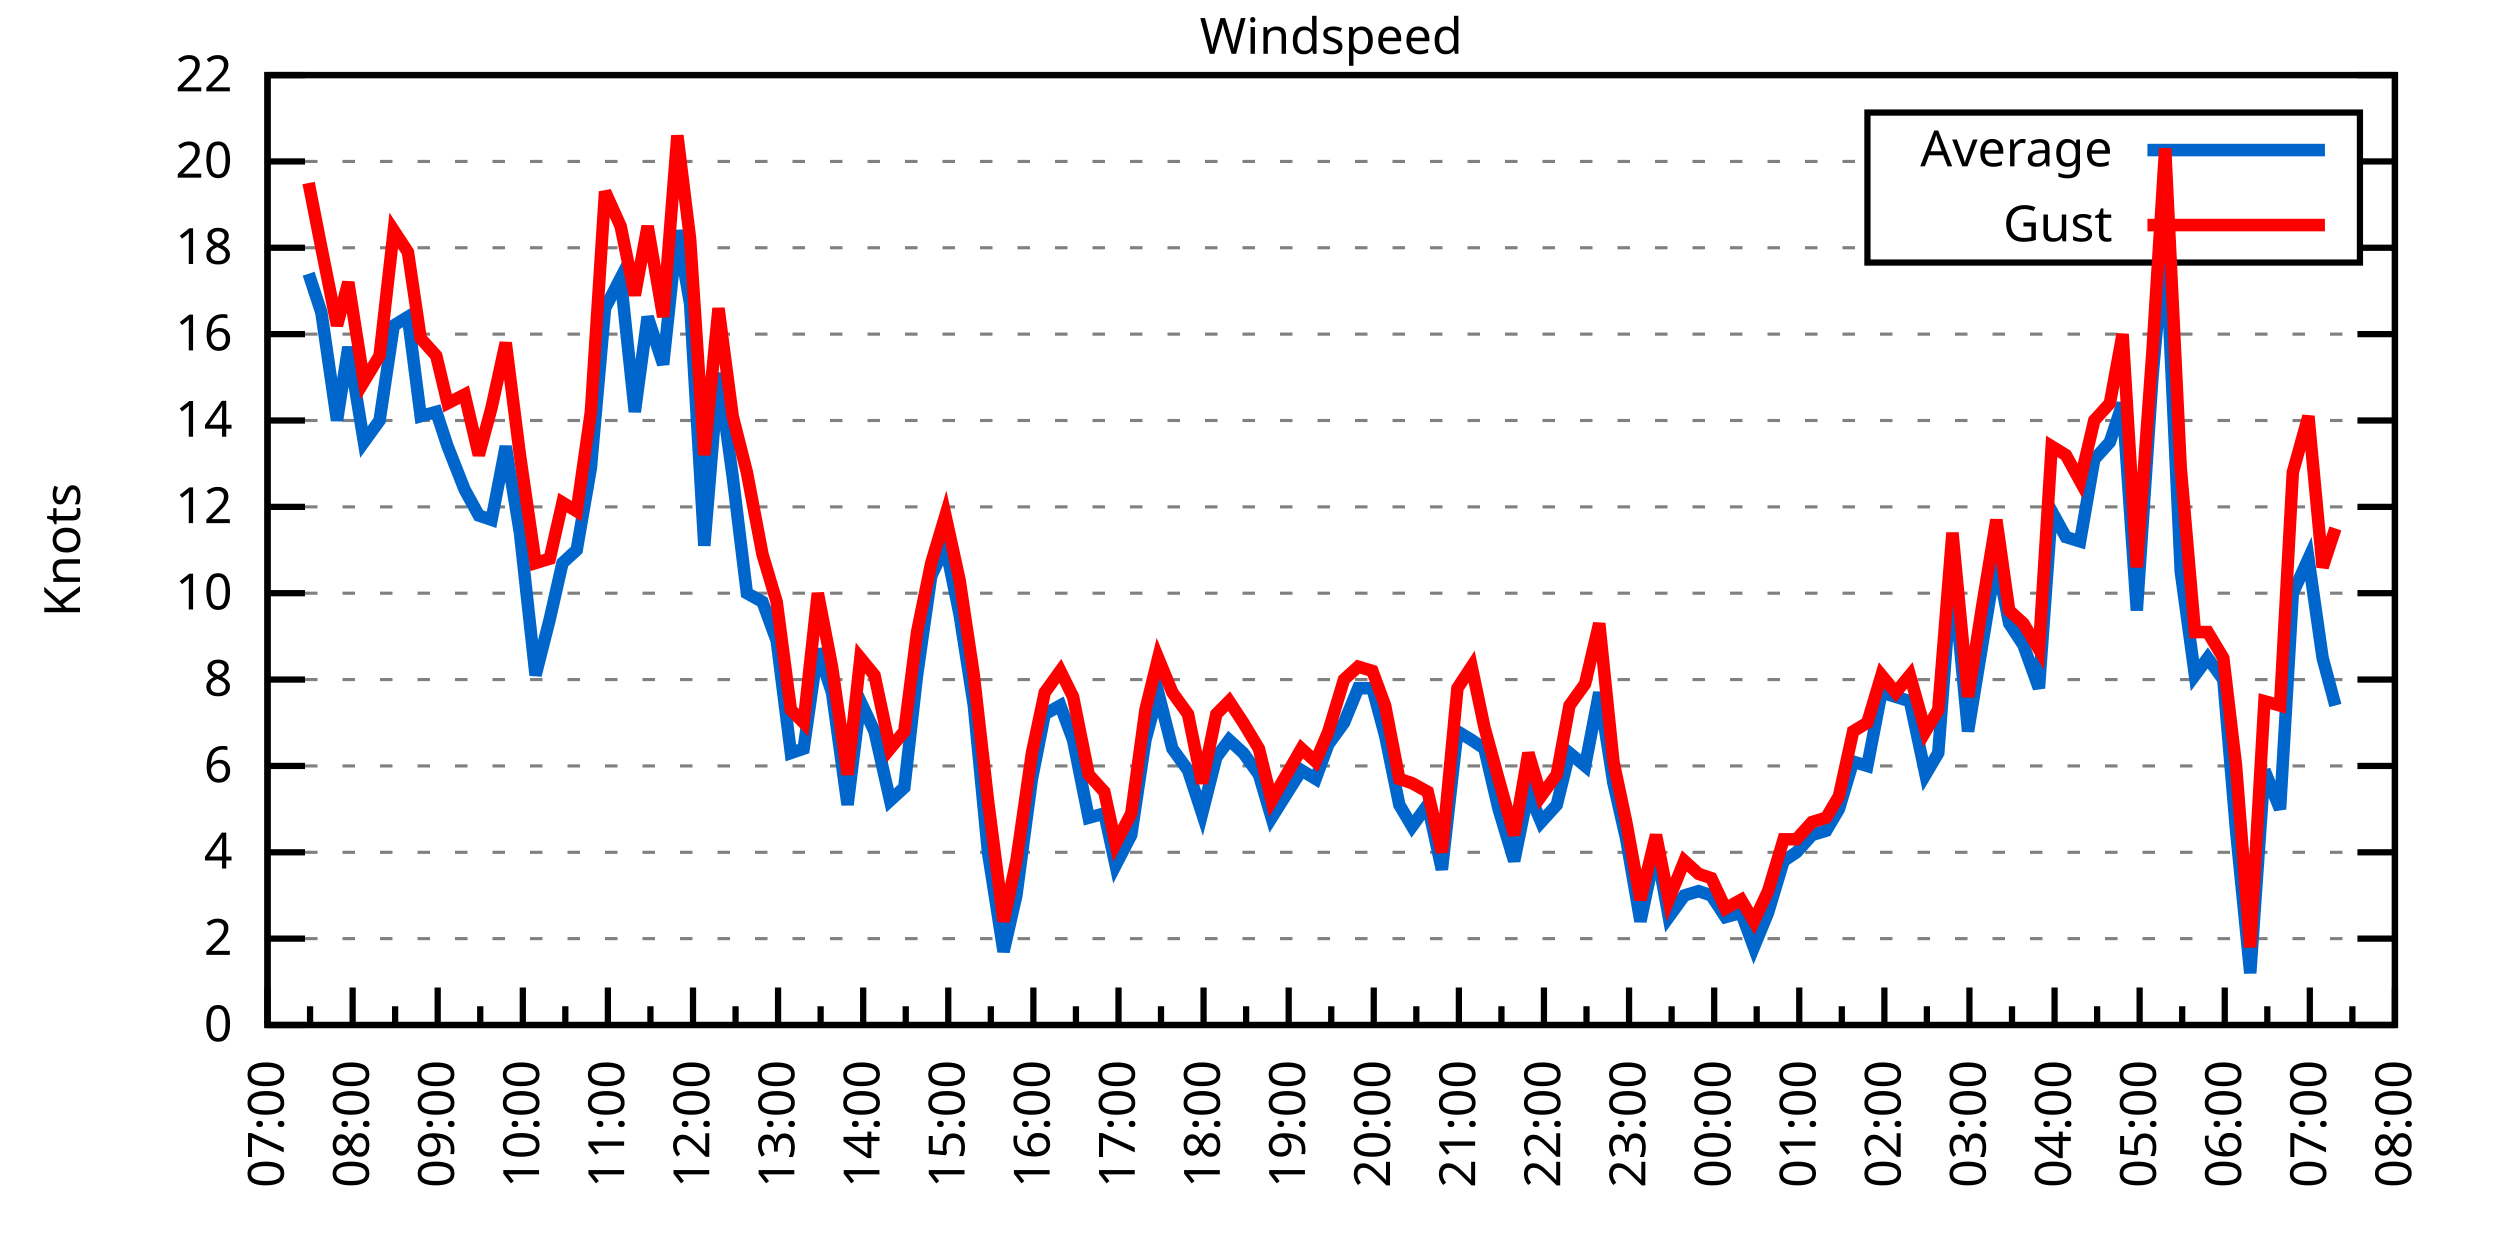
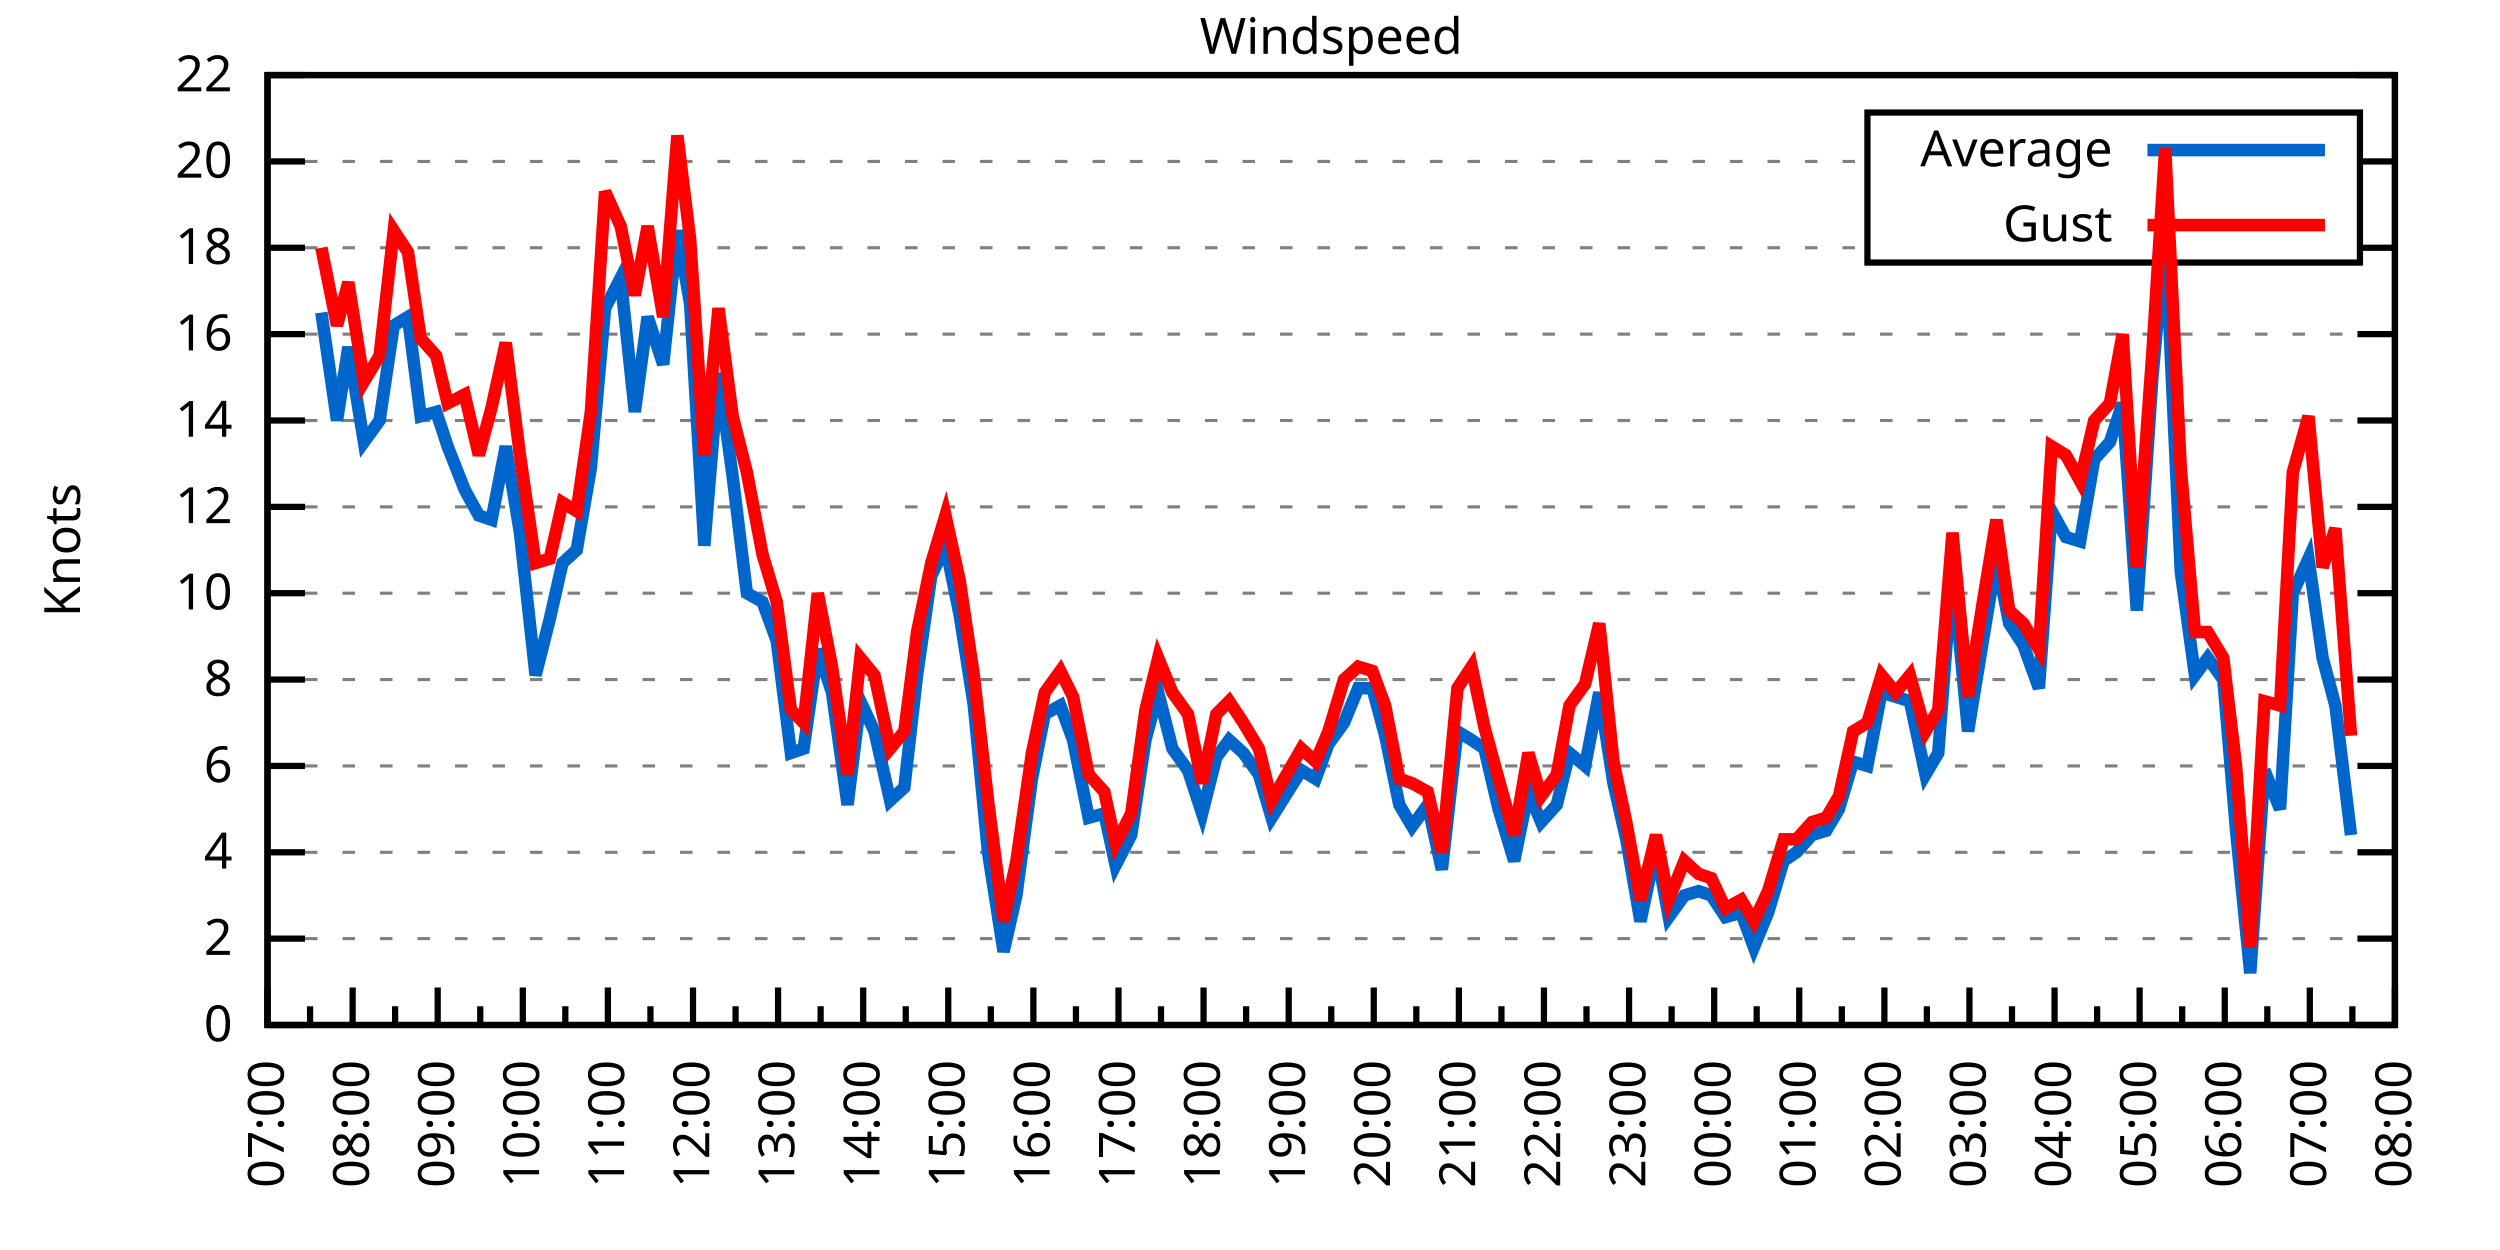
<svg xmlns="http://www.w3.org/2000/svg" xmlns:xlink="http://www.w3.org/1999/xlink" width="400" height="200" viewBox="0 0 400 200">
  <g id="gnuplot_canvas">
    <rect x="0" y="0" width="400" height="200" fill="none" />
    <defs>
      <circle id="gpDot" r="0.5" stroke-width="0.5" stroke="currentColor" />
      <path id="gpPt0" stroke-width="0.333" stroke="currentColor" d="M-1,0 h2 M0,-1 v2" />
      <path id="gpPt1" stroke-width="0.333" stroke="currentColor" d="M-1,-1 L1,1 M1,-1 L-1,1" />
      <path id="gpPt2" stroke-width="0.333" stroke="currentColor" d="M-1,0 L1,0 M0,-1 L0,1 M-1,-1 L1,1 M-1,1 L1,-1" />
      <rect id="gpPt3" stroke-width="0.333" stroke="currentColor" x="-1" y="-1" width="2" height="2" />
      <rect id="gpPt4" stroke-width="0.333" stroke="currentColor" fill="currentColor" x="-1" y="-1" width="2" height="2" />
      <circle id="gpPt5" stroke-width="0.333" stroke="currentColor" cx="0" cy="0" r="1" />
      <use xlink:href="#gpPt5" id="gpPt6" fill="currentColor" stroke="none" />
      <path id="gpPt7" stroke-width="0.333" stroke="currentColor" d="M0,-1.33 L-1.33,0.67 L1.33,0.67 z" />
      <use xlink:href="#gpPt7" id="gpPt8" fill="currentColor" stroke="none" />
      <use xlink:href="#gpPt7" id="gpPt9" stroke="currentColor" transform="rotate(180)" />
      <use xlink:href="#gpPt9" id="gpPt10" fill="currentColor" stroke="none" />
      <use xlink:href="#gpPt3" id="gpPt11" stroke="currentColor" transform="rotate(45)" />
      <use xlink:href="#gpPt11" id="gpPt12" fill="currentColor" stroke="none" />
      <path id="gpPt13" stroke-width="0.333" stroke="currentColor" d="M0,1.330 L1.265,0.411 L0.782,-1.067 L-0.782,-1.076 L-1.265,0.411 z" />
      <use xlink:href="#gpPt13" id="gpPt14" fill="currentColor" stroke="none" />
      <filter id="textbox" filterUnits="objectBoundingBox" x="0" y="0" height="1" width="1">
        <feFlood flood-color="white" flood-opacity="1" result="bgnd" />
        <feComposite in="SourceGraphic" in2="bgnd" operator="atop" />
      </filter>
      <filter id="greybox" filterUnits="objectBoundingBox" x="0" y="0" height="1" width="1">
        <feFlood flood-color="lightgrey" flood-opacity="1" result="grey" />
        <feComposite in="SourceGraphic" in2="grey" operator="atop" />
      </filter>
    </defs>
    <g fill="none" color="white" stroke="currentColor" stroke-width="1.00" stroke-linecap="butt" stroke-linejoin="miter">
</g>
    <g fill="none" color="black" stroke="currentColor" stroke-width="1.00" stroke-linecap="butt" stroke-linejoin="miter">
      <g stroke="none" shape-rendering="crispEdges">
        <polygon fill="rgb(255, 255, 255)" points="42.80,164.00 383.18,164.00 383.18,12.02 42.80,12.02 " />
      </g>
    </g>
    <g fill="none" color="black" stroke="currentColor" stroke-width="1.00" stroke-linecap="butt" stroke-linejoin="miter">
</g>
    <g fill="none" color="black" stroke="black" stroke-width="0.50" stroke-linecap="butt" stroke-linejoin="miter">
</g>
    <g fill="none" color="gray" stroke="currentColor" stroke-width="0.50" stroke-linecap="butt" stroke-linejoin="miter">
      <path stroke="gray" stroke-dasharray="2,4" class="gridline" d="M42.80,164.00 L383.19,164.00  " />
    </g>
    <g fill="none" color="gray" stroke="gray" stroke-width="1.00" stroke-linecap="butt" stroke-linejoin="miter">
</g>
    <g fill="none" color="black" stroke="currentColor" stroke-width="1.00" stroke-linecap="butt" stroke-linejoin="miter">
      <path stroke="black" d="M42.80,164.00 L48.80,164.00 M383.19,164.00 L377.19,164.00  " />
      <g transform="translate(37.20,166.60)" stroke="none" fill="black" font-family="Sans" font-size="8.00" text-anchor="end">
        <text>
          <tspan font-family="Sans"> 0</tspan>
        </text>
      </g>
    </g>
    <g fill="none" color="black" stroke="currentColor" stroke-width="1.00" stroke-linecap="butt" stroke-linejoin="miter">
</g>
    <g fill="none" color="black" stroke="black" stroke-width="0.50" stroke-linecap="butt" stroke-linejoin="miter">
</g>
    <g fill="none" color="gray" stroke="currentColor" stroke-width="0.50" stroke-linecap="butt" stroke-linejoin="miter">
      <path stroke="gray" stroke-dasharray="2,4" class="gridline" d="M42.80,150.18 L383.19,150.18  " />
    </g>
    <g fill="none" color="gray" stroke="gray" stroke-width="1.00" stroke-linecap="butt" stroke-linejoin="miter">
</g>
    <g fill="none" color="black" stroke="currentColor" stroke-width="1.00" stroke-linecap="butt" stroke-linejoin="miter">
      <path stroke="black" d="M42.80,150.18 L48.80,150.18 M383.19,150.18 L377.19,150.18  " />
      <g transform="translate(37.20,152.78)" stroke="none" fill="black" font-family="Sans" font-size="8.00" text-anchor="end">
        <text>
          <tspan font-family="Sans"> 2</tspan>
        </text>
      </g>
    </g>
    <g fill="none" color="black" stroke="currentColor" stroke-width="1.00" stroke-linecap="butt" stroke-linejoin="miter">
</g>
    <g fill="none" color="black" stroke="black" stroke-width="0.50" stroke-linecap="butt" stroke-linejoin="miter">
</g>
    <g fill="none" color="gray" stroke="currentColor" stroke-width="0.50" stroke-linecap="butt" stroke-linejoin="miter">
      <path stroke="gray" stroke-dasharray="2,4" class="gridline" d="M42.80,136.37 L383.19,136.37  " />
    </g>
    <g fill="none" color="gray" stroke="gray" stroke-width="1.00" stroke-linecap="butt" stroke-linejoin="miter">
</g>
    <g fill="none" color="black" stroke="currentColor" stroke-width="1.00" stroke-linecap="butt" stroke-linejoin="miter">
      <path stroke="black" d="M42.80,136.37 L48.80,136.37 M383.19,136.37 L377.19,136.37  " />
      <g transform="translate(37.20,138.97)" stroke="none" fill="black" font-family="Sans" font-size="8.00" text-anchor="end">
        <text>
          <tspan font-family="Sans"> 4</tspan>
        </text>
      </g>
    </g>
    <g fill="none" color="black" stroke="currentColor" stroke-width="1.00" stroke-linecap="butt" stroke-linejoin="miter">
</g>
    <g fill="none" color="black" stroke="black" stroke-width="0.50" stroke-linecap="butt" stroke-linejoin="miter">
</g>
    <g fill="none" color="gray" stroke="currentColor" stroke-width="0.50" stroke-linecap="butt" stroke-linejoin="miter">
      <path stroke="gray" stroke-dasharray="2,4" class="gridline" d="M42.80,122.55 L383.19,122.55  " />
    </g>
    <g fill="none" color="gray" stroke="gray" stroke-width="1.00" stroke-linecap="butt" stroke-linejoin="miter">
</g>
    <g fill="none" color="black" stroke="currentColor" stroke-width="1.00" stroke-linecap="butt" stroke-linejoin="miter">
      <path stroke="black" d="M42.80,122.55 L48.80,122.55 M383.19,122.55 L377.19,122.55  " />
      <g transform="translate(37.20,125.15)" stroke="none" fill="black" font-family="Sans" font-size="8.00" text-anchor="end">
        <text>
          <tspan font-family="Sans"> 6</tspan>
        </text>
      </g>
    </g>
    <g fill="none" color="black" stroke="currentColor" stroke-width="1.00" stroke-linecap="butt" stroke-linejoin="miter">
</g>
    <g fill="none" color="black" stroke="black" stroke-width="0.50" stroke-linecap="butt" stroke-linejoin="miter">
</g>
    <g fill="none" color="gray" stroke="currentColor" stroke-width="0.50" stroke-linecap="butt" stroke-linejoin="miter">
      <path stroke="gray" stroke-dasharray="2,4" class="gridline" d="M42.80,108.73 L383.19,108.73  " />
    </g>
    <g fill="none" color="gray" stroke="gray" stroke-width="1.00" stroke-linecap="butt" stroke-linejoin="miter">
</g>
    <g fill="none" color="black" stroke="currentColor" stroke-width="1.00" stroke-linecap="butt" stroke-linejoin="miter">
      <path stroke="black" d="M42.80,108.73 L48.80,108.73 M383.19,108.73 L377.19,108.73  " />
      <g transform="translate(37.20,111.33)" stroke="none" fill="black" font-family="Sans" font-size="8.00" text-anchor="end">
        <text>
          <tspan font-family="Sans"> 8</tspan>
        </text>
      </g>
    </g>
    <g fill="none" color="black" stroke="currentColor" stroke-width="1.00" stroke-linecap="butt" stroke-linejoin="miter">
</g>
    <g fill="none" color="black" stroke="black" stroke-width="0.50" stroke-linecap="butt" stroke-linejoin="miter">
</g>
    <g fill="none" color="gray" stroke="currentColor" stroke-width="0.50" stroke-linecap="butt" stroke-linejoin="miter">
      <path stroke="gray" stroke-dasharray="2,4" class="gridline" d="M42.80,94.91 L383.19,94.91  " />
    </g>
    <g fill="none" color="gray" stroke="gray" stroke-width="1.00" stroke-linecap="butt" stroke-linejoin="miter">
</g>
    <g fill="none" color="black" stroke="currentColor" stroke-width="1.00" stroke-linecap="butt" stroke-linejoin="miter">
      <path stroke="black" d="M42.80,94.91 L48.80,94.91 M383.19,94.91 L377.19,94.91  " />
      <g transform="translate(37.20,97.51)" stroke="none" fill="black" font-family="Sans" font-size="8.00" text-anchor="end">
        <text>
          <tspan font-family="Sans"> 10</tspan>
        </text>
      </g>
    </g>
    <g fill="none" color="black" stroke="currentColor" stroke-width="1.00" stroke-linecap="butt" stroke-linejoin="miter">
</g>
    <g fill="none" color="black" stroke="black" stroke-width="0.50" stroke-linecap="butt" stroke-linejoin="miter">
</g>
    <g fill="none" color="gray" stroke="currentColor" stroke-width="0.50" stroke-linecap="butt" stroke-linejoin="miter">
      <path stroke="gray" stroke-dasharray="2,4" class="gridline" d="M42.80,81.10 L383.19,81.10  " />
    </g>
    <g fill="none" color="gray" stroke="gray" stroke-width="1.00" stroke-linecap="butt" stroke-linejoin="miter">
</g>
    <g fill="none" color="black" stroke="currentColor" stroke-width="1.00" stroke-linecap="butt" stroke-linejoin="miter">
      <path stroke="black" d="M42.80,81.10 L48.80,81.10 M383.19,81.10 L377.19,81.10  " />
      <g transform="translate(37.20,83.70)" stroke="none" fill="black" font-family="Sans" font-size="8.00" text-anchor="end">
        <text>
          <tspan font-family="Sans"> 12</tspan>
        </text>
      </g>
    </g>
    <g fill="none" color="black" stroke="currentColor" stroke-width="1.00" stroke-linecap="butt" stroke-linejoin="miter">
</g>
    <g fill="none" color="black" stroke="black" stroke-width="0.50" stroke-linecap="butt" stroke-linejoin="miter">
</g>
    <g fill="none" color="gray" stroke="currentColor" stroke-width="0.50" stroke-linecap="butt" stroke-linejoin="miter">
      <path stroke="gray" stroke-dasharray="2,4" class="gridline" d="M42.80,67.28 L383.19,67.28  " />
    </g>
    <g fill="none" color="gray" stroke="gray" stroke-width="1.00" stroke-linecap="butt" stroke-linejoin="miter">
</g>
    <g fill="none" color="black" stroke="currentColor" stroke-width="1.00" stroke-linecap="butt" stroke-linejoin="miter">
      <path stroke="black" d="M42.80,67.28 L48.80,67.28 M383.19,67.28 L377.19,67.28  " />
      <g transform="translate(37.20,69.88)" stroke="none" fill="black" font-family="Sans" font-size="8.00" text-anchor="end">
        <text>
          <tspan font-family="Sans"> 14</tspan>
        </text>
      </g>
    </g>
    <g fill="none" color="black" stroke="currentColor" stroke-width="1.00" stroke-linecap="butt" stroke-linejoin="miter">
</g>
    <g fill="none" color="black" stroke="black" stroke-width="0.50" stroke-linecap="butt" stroke-linejoin="miter">
</g>
    <g fill="none" color="gray" stroke="currentColor" stroke-width="0.50" stroke-linecap="butt" stroke-linejoin="miter">
      <path stroke="gray" stroke-dasharray="2,4" class="gridline" d="M42.80,53.46 L383.19,53.46  " />
    </g>
    <g fill="none" color="gray" stroke="gray" stroke-width="1.00" stroke-linecap="butt" stroke-linejoin="miter">
</g>
    <g fill="none" color="black" stroke="currentColor" stroke-width="1.00" stroke-linecap="butt" stroke-linejoin="miter">
      <path stroke="black" d="M42.80,53.46 L48.80,53.46 M383.19,53.46 L377.19,53.46  " />
      <g transform="translate(37.20,56.06)" stroke="none" fill="black" font-family="Sans" font-size="8.00" text-anchor="end">
        <text>
          <tspan font-family="Sans"> 16</tspan>
        </text>
      </g>
    </g>
    <g fill="none" color="black" stroke="currentColor" stroke-width="1.00" stroke-linecap="butt" stroke-linejoin="miter">
</g>
    <g fill="none" color="black" stroke="black" stroke-width="0.50" stroke-linecap="butt" stroke-linejoin="miter">
</g>
    <g fill="none" color="gray" stroke="currentColor" stroke-width="0.50" stroke-linecap="butt" stroke-linejoin="miter">
      <path stroke="gray" stroke-dasharray="2,4" class="gridline" d="M42.80,39.64 L298.79,39.64 M377.59,39.64 L383.19,39.64  " />
    </g>
    <g fill="none" color="gray" stroke="gray" stroke-width="1.00" stroke-linecap="butt" stroke-linejoin="miter">
</g>
    <g fill="none" color="black" stroke="currentColor" stroke-width="1.00" stroke-linecap="butt" stroke-linejoin="miter">
      <path stroke="black" d="M42.80,39.64 L48.80,39.64 M383.19,39.64 L377.19,39.64  " />
      <g transform="translate(37.20,42.24)" stroke="none" fill="black" font-family="Sans" font-size="8.00" text-anchor="end">
        <text>
          <tspan font-family="Sans"> 18</tspan>
        </text>
      </g>
    </g>
    <g fill="none" color="black" stroke="currentColor" stroke-width="1.00" stroke-linecap="butt" stroke-linejoin="miter">
</g>
    <g fill="none" color="black" stroke="black" stroke-width="0.50" stroke-linecap="butt" stroke-linejoin="miter">
</g>
    <g fill="none" color="gray" stroke="currentColor" stroke-width="0.50" stroke-linecap="butt" stroke-linejoin="miter">
      <path stroke="gray" stroke-dasharray="2,4" class="gridline" d="M42.80,25.83 L298.79,25.83 M377.59,25.83 L383.19,25.83  " />
    </g>
    <g fill="none" color="gray" stroke="gray" stroke-width="1.00" stroke-linecap="butt" stroke-linejoin="miter">
</g>
    <g fill="none" color="black" stroke="currentColor" stroke-width="1.00" stroke-linecap="butt" stroke-linejoin="miter">
      <path stroke="black" d="M42.80,25.83 L48.80,25.83 M383.19,25.83 L377.19,25.83  " />
      <g transform="translate(37.20,28.43)" stroke="none" fill="black" font-family="Sans" font-size="8.00" text-anchor="end">
        <text>
          <tspan font-family="Sans"> 20</tspan>
        </text>
      </g>
    </g>
    <g fill="none" color="black" stroke="currentColor" stroke-width="1.00" stroke-linecap="butt" stroke-linejoin="miter">
</g>
    <g fill="none" color="black" stroke="black" stroke-width="0.50" stroke-linecap="butt" stroke-linejoin="miter">
</g>
    <g fill="none" color="gray" stroke="currentColor" stroke-width="0.50" stroke-linecap="butt" stroke-linejoin="miter">
      <path stroke="gray" stroke-dasharray="2,4" class="gridline" d="M42.80,12.01 L383.19,12.01  " />
    </g>
    <g fill="none" color="gray" stroke="gray" stroke-width="1.00" stroke-linecap="butt" stroke-linejoin="miter">
</g>
    <g fill="none" color="black" stroke="currentColor" stroke-width="1.00" stroke-linecap="butt" stroke-linejoin="miter">
      <path stroke="black" d="M42.80,12.01 L48.80,12.01 M383.19,12.01 L377.19,12.01  " />
      <g transform="translate(37.20,14.61)" stroke="none" fill="black" font-family="Sans" font-size="8.00" text-anchor="end">
        <text>
          <tspan font-family="Sans"> 22</tspan>
        </text>
      </g>
    </g>
    <g fill="none" color="black" stroke="currentColor" stroke-width="1.00" stroke-linecap="butt" stroke-linejoin="miter">
      <path stroke="black" d="M42.80,164.00 L42.80,158.00  " />
      <g transform="translate(45.40,169.60) rotate(270)" stroke="none" fill="black" font-family="Sans" font-size="8.00" text-anchor="end">
        <text>
          <tspan font-family="Sans">07:00</tspan>
        </text>
      </g>
    </g>
    <g fill="none" color="black" stroke="currentColor" stroke-width="1.00" stroke-linecap="butt" stroke-linejoin="miter">
      <path stroke="black" d="M49.61,164.00 L49.61,161.00 M56.42,164.00 L56.42,158.00  " />
      <g transform="translate(59.02,169.60) rotate(270)" stroke="none" fill="black" font-family="Sans" font-size="8.00" text-anchor="end">
        <text>
          <tspan font-family="Sans">08:00</tspan>
        </text>
      </g>
    </g>
    <g fill="none" color="black" stroke="currentColor" stroke-width="1.00" stroke-linecap="butt" stroke-linejoin="miter">
      <path stroke="black" d="M63.22,164.00 L63.22,161.00 M70.03,164.00 L70.03,158.00  " />
      <g transform="translate(72.63,169.60) rotate(270)" stroke="none" fill="black" font-family="Sans" font-size="8.00" text-anchor="end">
        <text>
          <tspan font-family="Sans">09:00</tspan>
        </text>
      </g>
    </g>
    <g fill="none" color="black" stroke="currentColor" stroke-width="1.00" stroke-linecap="butt" stroke-linejoin="miter">
      <path stroke="black" d="M76.84,164.00 L76.84,161.00 M83.65,164.00 L83.65,158.00  " />
      <g transform="translate(86.25,169.60) rotate(270)" stroke="none" fill="black" font-family="Sans" font-size="8.00" text-anchor="end">
        <text>
          <tspan font-family="Sans">10:00</tspan>
        </text>
      </g>
    </g>
    <g fill="none" color="black" stroke="currentColor" stroke-width="1.00" stroke-linecap="butt" stroke-linejoin="miter">
      <path stroke="black" d="M90.45,164.00 L90.45,161.00 M97.26,164.00 L97.26,158.00  " />
      <g transform="translate(99.86,169.60) rotate(270)" stroke="none" fill="black" font-family="Sans" font-size="8.00" text-anchor="end">
        <text>
          <tspan font-family="Sans">11:00</tspan>
        </text>
      </g>
    </g>
    <g fill="none" color="black" stroke="currentColor" stroke-width="1.00" stroke-linecap="butt" stroke-linejoin="miter">
      <path stroke="black" d="M104.07,164.00 L104.07,161.00 M110.88,164.00 L110.88,158.00  " />
      <g transform="translate(113.48,169.60) rotate(270)" stroke="none" fill="black" font-family="Sans" font-size="8.00" text-anchor="end">
        <text>
          <tspan font-family="Sans">12:00</tspan>
        </text>
      </g>
    </g>
    <g fill="none" color="black" stroke="currentColor" stroke-width="1.00" stroke-linecap="butt" stroke-linejoin="miter">
      <path stroke="black" d="M117.69,164.00 L117.69,161.00 M124.49,164.00 L124.49,158.00  " />
      <g transform="translate(127.09,169.60) rotate(270)" stroke="none" fill="black" font-family="Sans" font-size="8.00" text-anchor="end">
        <text>
          <tspan font-family="Sans">13:00</tspan>
        </text>
      </g>
    </g>
    <g fill="none" color="black" stroke="currentColor" stroke-width="1.00" stroke-linecap="butt" stroke-linejoin="miter">
      <path stroke="black" d="M131.30,164.00 L131.30,161.00 M138.11,164.00 L138.11,158.00  " />
      <g transform="translate(140.71,169.60) rotate(270)" stroke="none" fill="black" font-family="Sans" font-size="8.00" text-anchor="end">
        <text>
          <tspan font-family="Sans">14:00</tspan>
        </text>
      </g>
    </g>
    <g fill="none" color="black" stroke="currentColor" stroke-width="1.00" stroke-linecap="butt" stroke-linejoin="miter">
      <path stroke="black" d="M144.92,164.00 L144.92,161.00 M151.72,164.00 L151.72,158.00  " />
      <g transform="translate(154.32,169.60) rotate(270)" stroke="none" fill="black" font-family="Sans" font-size="8.00" text-anchor="end">
        <text>
          <tspan font-family="Sans">15:00</tspan>
        </text>
      </g>
    </g>
    <g fill="none" color="black" stroke="currentColor" stroke-width="1.00" stroke-linecap="butt" stroke-linejoin="miter">
      <path stroke="black" d="M158.53,164.00 L158.53,161.00 M165.34,164.00 L165.34,158.00  " />
      <g transform="translate(167.94,169.60) rotate(270)" stroke="none" fill="black" font-family="Sans" font-size="8.00" text-anchor="end">
        <text>
          <tspan font-family="Sans">16:00</tspan>
        </text>
      </g>
    </g>
    <g fill="none" color="black" stroke="currentColor" stroke-width="1.00" stroke-linecap="butt" stroke-linejoin="miter">
      <path stroke="black" d="M172.15,164.00 L172.15,161.00 M178.96,164.00 L178.96,158.00  " />
      <g transform="translate(181.56,169.60) rotate(270)" stroke="none" fill="black" font-family="Sans" font-size="8.00" text-anchor="end">
        <text>
          <tspan font-family="Sans">17:00</tspan>
        </text>
      </g>
    </g>
    <g fill="none" color="black" stroke="currentColor" stroke-width="1.00" stroke-linecap="butt" stroke-linejoin="miter">
      <path stroke="black" d="M185.76,164.00 L185.76,161.00 M192.57,164.00 L192.57,158.00  " />
      <g transform="translate(195.17,169.60) rotate(270)" stroke="none" fill="black" font-family="Sans" font-size="8.00" text-anchor="end">
        <text>
          <tspan font-family="Sans">18:00</tspan>
        </text>
      </g>
    </g>
    <g fill="none" color="black" stroke="currentColor" stroke-width="1.00" stroke-linecap="butt" stroke-linejoin="miter">
      <path stroke="black" d="M199.38,164.00 L199.38,161.00 M206.19,164.00 L206.19,158.00  " />
      <g transform="translate(208.79,169.60) rotate(270)" stroke="none" fill="black" font-family="Sans" font-size="8.00" text-anchor="end">
        <text>
          <tspan font-family="Sans">19:00</tspan>
        </text>
      </g>
    </g>
    <g fill="none" color="black" stroke="currentColor" stroke-width="1.00" stroke-linecap="butt" stroke-linejoin="miter">
      <path stroke="black" d="M213.00,164.00 L213.00,161.00 M219.80,164.00 L219.80,158.00  " />
      <g transform="translate(222.40,169.60) rotate(270)" stroke="none" fill="black" font-family="Sans" font-size="8.00" text-anchor="end">
        <text>
          <tspan font-family="Sans">20:00</tspan>
        </text>
      </g>
    </g>
    <g fill="none" color="black" stroke="currentColor" stroke-width="1.00" stroke-linecap="butt" stroke-linejoin="miter">
      <path stroke="black" d="M226.61,164.00 L226.61,161.00 M233.42,164.00 L233.42,158.00  " />
      <g transform="translate(236.02,169.60) rotate(270)" stroke="none" fill="black" font-family="Sans" font-size="8.00" text-anchor="end">
        <text>
          <tspan font-family="Sans">21:00</tspan>
        </text>
      </g>
    </g>
    <g fill="none" color="black" stroke="currentColor" stroke-width="1.00" stroke-linecap="butt" stroke-linejoin="miter">
      <path stroke="black" d="M240.23,164.00 L240.23,161.00 M247.03,164.00 L247.03,158.00  " />
      <g transform="translate(249.63,169.60) rotate(270)" stroke="none" fill="black" font-family="Sans" font-size="8.00" text-anchor="end">
        <text>
          <tspan font-family="Sans">22:00</tspan>
        </text>
      </g>
    </g>
    <g fill="none" color="black" stroke="currentColor" stroke-width="1.00" stroke-linecap="butt" stroke-linejoin="miter">
      <path stroke="black" d="M253.84,164.00 L253.84,161.00 M260.65,164.00 L260.65,158.00  " />
      <g transform="translate(263.25,169.60) rotate(270)" stroke="none" fill="black" font-family="Sans" font-size="8.00" text-anchor="end">
        <text>
          <tspan font-family="Sans">23:00</tspan>
        </text>
      </g>
    </g>
    <g fill="none" color="black" stroke="currentColor" stroke-width="1.00" stroke-linecap="butt" stroke-linejoin="miter">
      <path stroke="black" d="M267.46,164.00 L267.46,161.00 M274.27,164.00 L274.27,158.00  " />
      <g transform="translate(276.87,169.60) rotate(270)" stroke="none" fill="black" font-family="Sans" font-size="8.00" text-anchor="end">
        <text>
          <tspan font-family="Sans">00:00</tspan>
        </text>
      </g>
    </g>
    <g fill="none" color="black" stroke="currentColor" stroke-width="1.00" stroke-linecap="butt" stroke-linejoin="miter">
      <path stroke="black" d="M281.07,164.00 L281.07,161.00 M287.88,164.00 L287.88,158.00  " />
      <g transform="translate(290.48,169.60) rotate(270)" stroke="none" fill="black" font-family="Sans" font-size="8.00" text-anchor="end">
        <text>
          <tspan font-family="Sans">01:00</tspan>
        </text>
      </g>
    </g>
    <g fill="none" color="black" stroke="currentColor" stroke-width="1.00" stroke-linecap="butt" stroke-linejoin="miter">
      <path stroke="black" d="M294.69,164.00 L294.69,161.00 M301.50,164.00 L301.50,158.00  " />
      <g transform="translate(304.10,169.60) rotate(270)" stroke="none" fill="black" font-family="Sans" font-size="8.00" text-anchor="end">
        <text>
          <tspan font-family="Sans">02:00</tspan>
        </text>
      </g>
    </g>
    <g fill="none" color="black" stroke="currentColor" stroke-width="1.00" stroke-linecap="butt" stroke-linejoin="miter">
      <path stroke="black" d="M308.30,164.00 L308.30,161.00 M315.11,164.00 L315.11,158.00  " />
      <g transform="translate(317.71,169.60) rotate(270)" stroke="none" fill="black" font-family="Sans" font-size="8.00" text-anchor="end">
        <text>
          <tspan font-family="Sans">03:00</tspan>
        </text>
      </g>
    </g>
    <g fill="none" color="black" stroke="currentColor" stroke-width="1.00" stroke-linecap="butt" stroke-linejoin="miter">
      <path stroke="black" d="M321.92,164.00 L321.92,161.00 M328.73,164.00 L328.73,158.00  " />
      <g transform="translate(331.33,169.60) rotate(270)" stroke="none" fill="black" font-family="Sans" font-size="8.00" text-anchor="end">
        <text>
          <tspan font-family="Sans">04:00</tspan>
        </text>
      </g>
    </g>
    <g fill="none" color="black" stroke="currentColor" stroke-width="1.00" stroke-linecap="butt" stroke-linejoin="miter">
      <path stroke="black" d="M335.54,164.00 L335.54,161.00 M342.34,164.00 L342.34,158.00  " />
      <g transform="translate(344.94,169.60) rotate(270)" stroke="none" fill="black" font-family="Sans" font-size="8.00" text-anchor="end">
        <text>
          <tspan font-family="Sans">05:00</tspan>
        </text>
      </g>
    </g>
    <g fill="none" color="black" stroke="currentColor" stroke-width="1.00" stroke-linecap="butt" stroke-linejoin="miter">
      <path stroke="black" d="M349.15,164.00 L349.15,161.00 M355.96,164.00 L355.96,158.00  " />
      <g transform="translate(358.56,169.60) rotate(270)" stroke="none" fill="black" font-family="Sans" font-size="8.00" text-anchor="end">
        <text>
          <tspan font-family="Sans">06:00</tspan>
        </text>
      </g>
    </g>
    <g fill="none" color="black" stroke="currentColor" stroke-width="1.00" stroke-linecap="butt" stroke-linejoin="miter">
      <path stroke="black" d="M362.77,164.00 L362.77,161.00 M369.57,164.00 L369.57,158.00  " />
      <g transform="translate(372.17,169.60) rotate(270)" stroke="none" fill="black" font-family="Sans" font-size="8.00" text-anchor="end">
        <text>
          <tspan font-family="Sans">07:00</tspan>
        </text>
      </g>
    </g>
    <g fill="none" color="black" stroke="currentColor" stroke-width="1.00" stroke-linecap="butt" stroke-linejoin="miter">
      <path stroke="black" d="M376.38,164.00 L376.38,161.00 M383.19,164.00 L383.19,158.00  " />
      <g transform="translate(385.79,169.60) rotate(270)" stroke="none" fill="black" font-family="Sans" font-size="8.00" text-anchor="end">
        <text>
          <tspan font-family="Sans">08:00</tspan>
        </text>
      </g>
    </g>
    <g fill="none" color="black" stroke="currentColor" stroke-width="1.00" stroke-linecap="butt" stroke-linejoin="miter">
</g>
    <g fill="none" color="black" stroke="currentColor" stroke-width="1.00" stroke-linecap="butt" stroke-linejoin="miter">
      <path stroke="black" d="M42.80,12.01 L42.80,164.00 L383.19,164.00 L383.19,12.01 L42.80,12.01 Z  " />
    </g>
    <g fill="none" color="black" stroke="currentColor" stroke-width="1.00" stroke-linecap="butt" stroke-linejoin="miter">
      <g transform="translate(12.80,88.01) rotate(270)" stroke="none" fill="black" font-family="Sans" font-size="8.00" text-anchor="middle">
        <text>
          <tspan font-family="Sans">Knots</tspan>
        </text>
      </g>
    </g>
    <g fill="none" color="black" stroke="currentColor" stroke-width="1.00" stroke-linecap="butt" stroke-linejoin="miter">
</g>
    <g fill="none" color="black" stroke="currentColor" stroke-width="1.00" stroke-linecap="butt" stroke-linejoin="miter">
      <path stroke="black" d="M298.79,42.01 L298.79,18.01 L377.59,18.01 L377.59,42.01 L298.79,42.01 Z  " />
    </g>
    <g id="Windspeed_plot_1">
      <g fill="none" color="white" stroke="black" stroke-width="2.00" stroke-linecap="butt" stroke-linejoin="miter">
</g>
      <g fill="none" color="black" stroke="currentColor" stroke-width="2.00" stroke-linecap="butt" stroke-linejoin="miter">
        <g transform="translate(337.99,26.61)" stroke="none" fill="black" font-family="Sans" font-size="8.00" text-anchor="end">
          <text>
            <tspan font-family="Sans">Average</tspan>
          </text>
        </g>
      </g>
      <g fill="none" color="black" stroke="currentColor" stroke-width="2.00" stroke-linecap="butt" stroke-linejoin="miter">
-         <path stroke="rgb(  0, 102, 204)" d="M343.59,24.01 L371.99,24.01 M49.38,43.79 L51.42,50.01 L53.92,67.28 L55.73,55.53 L58.23,70.73 L60.73,67.28   L63.00,52.08 L65.27,50.70 L67.31,66.59 L69.80,65.90 L71.62,71.42 L74.34,78.33 L76.61,82.48 L78.65,83.17   L80.92,71.42 L83.19,85.24 L85.69,108.04 L87.96,99.06 L90.00,90.08 L92.27,88.00 L94.54,74.88 L96.81,49.32   L99.30,44.48 L101.57,65.90 L103.62,50.70 L106.11,58.30 L108.38,36.88 L110.42,48.63 L112.69,87.31 L114.96,59.68   L117.23,76.26 L119.50,94.91 L122.00,96.30 L124.27,102.51 L126.54,120.48 L128.58,119.78 L130.85,103.89 L133.12,110.80   L135.61,128.77 L137.66,112.19 L139.92,117.02 L142.42,128.08 L144.69,126.00 L146.73,108.04 L149.00,92.15 L151.27,87.31   L153.54,98.37 L155.81,112.88 L158.08,136.37 L160.57,152.26 L162.62,143.27 L165.11,124.62 L167.16,114.26 L169.65,112.88   L171.69,118.40 L174.19,130.84 L176.69,130.15 L178.50,138.44 L181.00,133.60 L183.27,118.40 L185.31,110.80 L187.58,119.78   L190.08,123.24 L192.34,130.15 L194.61,121.17 L196.66,118.40 L198.93,120.48 L201.42,123.93 L203.46,130.84 L208.23,123.24   L210.50,124.62 L212.54,119.09 L215.04,115.64 L217.31,110.11 L219.58,110.11 L221.62,117.71 L223.89,128.77 L225.93,132.22   L228.43,128.77 L230.70,139.13 L233.19,117.02 L235.46,118.40 L237.50,119.78 L239.77,129.46 L242.27,137.75 L244.54,126.69   L246.58,131.53 L249.08,128.77 L251.12,120.48 L253.61,122.55 L255.88,110.80 L258.15,125.31 L260.20,134.29 L262.47,147.42   L264.96,135.67 L267.00,146.73 L269.50,143.27 L271.77,142.58 L273.81,143.27 L276.08,146.73 L278.58,146.04 L280.62,151.56   L282.89,146.04 L285.38,137.75 L287.43,136.37 L289.92,133.60 L292.19,132.91 L294.23,129.46 L296.50,121.86 L298.77,122.55   L301.04,110.80 L303.31,111.49 L305.58,112.19 L308.08,123.93 L310.12,120.48 L312.39,90.77 L314.89,117.02 L317.15,103.20   L319.42,89.39 L321.47,99.75 L323.74,103.20 L326.23,110.11 L328.27,81.79 L330.54,85.93 L332.81,86.62 L335.08,73.50   L337.58,70.73 L339.62,64.52 L341.89,97.68 L344.39,60.37 L346.43,37.57 L348.92,91.46 L351.19,108.04 L353.24,105.28   L355.73,108.73 L357.77,132.91 L360.04,155.71 L362.31,123.24 L364.81,129.46 L366.85,94.91 L369.35,89.39 L371.62,105.28   L373.66,112.88  " />
+         <path stroke="rgb(  0, 102, 204)" d="M343.59,24.01 L371.99,24.01 M51.42,50.01 L53.92,67.28 L55.73,55.53 L58.23,70.73 L60.73,67.28 L63.00,52.08   L65.27,50.70 L67.31,66.59 L69.80,65.90 L71.62,71.42 L74.34,78.33 L76.61,82.48 L78.65,83.17 L80.92,71.42   L83.19,85.24 L85.69,108.04 L87.96,99.06 L90.00,90.08 L92.27,88.00 L94.54,74.88 L96.81,49.32 L99.30,44.48   L101.57,65.90 L103.62,50.70 L106.11,58.30 L108.38,36.88 L110.42,48.63 L112.69,87.31 L114.96,59.68 L117.23,76.26   L119.50,94.91 L122.00,96.30 L124.27,102.51 L126.54,120.48 L128.58,119.78 L130.85,103.89 L133.12,110.80 L135.61,128.77   L137.66,112.19 L139.92,117.02 L142.42,128.08 L144.69,126.00 L146.73,108.04 L149.00,92.15 L151.27,87.31 L153.54,98.37   L155.81,112.88 L158.08,136.37 L160.57,152.26 L162.62,143.27 L165.11,124.62 L167.16,114.26 L169.65,112.88 L171.69,118.40   L174.19,130.84 L176.69,130.15 L178.50,138.44 L181.00,133.60 L183.27,118.40 L185.31,110.80 L187.58,119.78 L190.08,123.24   L192.34,130.15 L194.61,121.17 L196.66,118.40 L198.93,120.48 L201.42,123.93 L203.46,130.84 L208.23,123.24 L210.50,124.62   L212.54,119.09 L215.04,115.64 L217.31,110.11 L219.58,110.11 L221.62,117.71 L223.89,128.77 L225.93,132.22 L228.43,128.77   L230.70,139.13 L233.19,117.02 L235.46,118.40 L237.50,119.78 L239.77,129.46 L242.27,137.75 L244.54,126.69 L246.58,131.53   L249.08,128.77 L251.12,120.48 L253.61,122.55 L255.88,110.80 L258.15,125.31 L260.20,134.29 L262.47,147.42 L264.96,135.67   L267.00,146.73 L269.50,143.27 L271.77,142.58 L273.81,143.27 L276.08,146.73 L278.58,146.04 L280.62,151.56 L282.89,146.04   L285.38,137.75 L287.43,136.37 L289.92,133.60 L292.19,132.91 L294.23,129.46 L296.50,121.86 L298.77,122.55 L301.04,110.80   L303.31,111.49 L305.58,112.19 L308.08,123.93 L310.12,120.48 L312.39,90.77 L314.89,117.02 L317.15,103.20 L319.42,89.39   L321.47,99.75 L323.74,103.20 L326.23,110.11 L328.27,81.79 L330.54,85.93 L332.81,86.62 L335.08,73.50 L337.58,70.73   L339.62,64.52 L341.89,97.68 L344.39,60.37 L346.43,37.57 L348.92,91.46 L351.19,108.04 L353.24,105.28 L355.73,108.73   L357.77,132.91 L360.04,155.71 L362.31,123.24 L364.81,129.46 L366.85,94.91 L369.35,89.39 L371.62,105.28 L373.66,112.88   L376.16,133.60  " />
      </g>
    </g>
    <g id="Windspeed_plot_2">
      <g fill="none" color="black" stroke="currentColor" stroke-width="2.00" stroke-linecap="butt" stroke-linejoin="miter">
        <g transform="translate(337.99,38.61)" stroke="none" fill="black" font-family="Sans" font-size="8.00" text-anchor="end">
          <text>
            <tspan font-family="Sans">Gust</tspan>
          </text>
        </g>
      </g>
      <g fill="none" color="black" stroke="currentColor" stroke-width="2.00" stroke-linecap="butt" stroke-linejoin="miter">
-         <path stroke="rgb(255,   0,   0)" d="M343.59,36.01 L371.99,36.01 M49.38,29.28 L51.42,39.64 L53.92,52.08 L55.73,45.17 L58.23,61.06 L60.73,56.92   L63.00,36.88 L65.27,40.34 L67.31,54.15 L69.80,56.92 L71.62,64.52 L74.34,63.13 L76.61,72.81 L78.65,65.21   L80.92,54.84 L83.19,72.81 L85.69,90.08 L87.96,89.39 L90.00,80.41 L92.27,81.79 L94.54,65.90 L96.81,30.66   L99.30,36.19 L101.57,47.24 L103.62,36.19 L106.11,50.70 L108.38,21.68 L110.42,38.26 L112.69,72.81 L114.96,49.32   L117.23,66.59 L119.50,75.57 L122.00,88.70 L124.27,96.30 L126.54,113.57 L128.58,115.64 L130.85,94.91 L133.12,106.66   L135.61,123.93 L137.66,105.28 L139.92,108.04 L142.42,119.78 L144.69,117.02 L146.73,101.13 L149.00,90.08 L151.27,82.48   L153.54,92.84 L155.81,108.04 L158.08,128.08 L160.57,147.42 L162.62,137.75 L165.11,120.48 L167.16,110.80 L169.65,107.35   L171.69,111.49 L174.19,123.93 L176.69,126.69 L178.50,134.98 L181.00,130.15 L183.27,113.57 L185.31,105.28 L187.58,110.80   L190.08,114.26 L192.34,125.31 L194.61,114.26 L196.66,112.19 L198.93,115.64 L201.42,119.78 L203.46,128.08 L208.23,119.78   L210.50,121.86 L212.54,117.02 L215.04,108.73 L217.31,106.66 L219.58,107.35 L221.62,112.88 L223.89,124.62 L225.93,125.31   L228.43,126.69 L230.70,136.37 L233.19,110.11 L235.46,106.66 L237.50,116.33 L239.77,124.62 L242.27,133.60 L244.54,120.48   L246.58,127.38 L249.08,123.93 L251.12,112.88 L253.61,109.42 L255.88,99.75 L258.15,121.86 L260.20,131.53 L262.47,143.96   L264.96,133.60 L267.00,143.96 L269.50,137.75 L271.77,139.82 L273.81,140.51 L276.08,145.35 L278.58,143.96 L280.62,147.42   L282.89,142.58 L285.38,134.29 L287.43,134.29 L289.92,131.53 L292.19,130.84 L294.23,127.38 L296.50,117.02 L298.77,115.64   L301.04,108.04 L303.31,110.80 L305.58,108.04 L308.08,117.02 L310.12,113.57 L312.39,85.24 L314.89,111.49 L317.15,96.99   L319.42,83.17 L321.47,97.68 L323.74,99.75 L326.23,103.89 L328.27,71.42 L330.54,72.81 L332.81,76.95 L335.08,67.28   L337.58,64.52 L339.62,53.46 L341.89,90.77 L344.39,56.23 L346.43,23.75 L348.92,74.88 L351.19,101.13 L353.24,101.13   L355.73,105.28 L357.77,122.55 L360.04,151.56 L362.31,112.19 L364.81,112.88 L366.85,75.57 L369.35,66.59 L371.62,90.77   L373.66,84.55  " />
+         <path stroke="rgb(255,   0,   0)" d="M343.59,36.01 L371.99,36.01 M51.42,39.64 L53.92,52.08 L55.73,45.17 L58.23,61.06 L60.73,56.92 L63.00,36.88   L65.27,40.34 L67.31,54.15 L69.80,56.92 L71.62,64.52 L74.34,63.13 L76.61,72.81 L78.65,65.21 L80.92,54.84   L83.19,72.81 L85.69,90.08 L87.96,89.39 L90.00,80.41 L92.27,81.79 L94.54,65.90 L96.81,30.66 L99.30,36.19   L101.57,47.24 L103.62,36.19 L106.11,50.70 L108.38,21.68 L110.42,38.26 L112.69,72.81 L114.96,49.32 L117.23,66.59   L119.50,75.57 L122.00,88.70 L124.27,96.30 L126.54,113.57 L128.58,115.64 L130.85,94.91 L133.12,106.66 L135.61,123.93   L137.66,105.28 L139.92,108.04 L142.42,119.78 L144.69,117.02 L146.73,101.13 L149.00,90.08 L151.27,82.48 L153.54,92.84   L155.81,108.04 L158.08,128.08 L160.57,147.42 L162.62,137.75 L165.11,120.48 L167.16,110.80 L169.65,107.35 L171.69,111.49   L174.19,123.93 L176.69,126.69 L178.50,134.98 L181.00,130.15 L183.27,113.57 L185.31,105.28 L187.58,110.80 L190.08,114.26   L192.34,125.31 L194.61,114.26 L196.66,112.19 L198.93,115.64 L201.42,119.78 L203.46,128.08 L208.23,119.78 L210.50,121.86   L212.54,117.02 L215.04,108.73 L217.31,106.66 L219.58,107.35 L221.62,112.88 L223.89,124.62 L225.93,125.31 L228.43,126.69   L230.70,136.37 L233.19,110.11 L235.46,106.66 L237.50,116.33 L239.77,124.62 L242.27,133.60 L244.54,120.48 L246.58,127.38   L249.08,123.93 L251.12,112.88 L253.61,109.42 L255.88,99.75 L258.15,121.86 L260.20,131.53 L262.47,143.96 L264.96,133.60   L267.00,143.96 L269.50,137.75 L271.77,139.82 L273.81,140.51 L276.08,145.35 L278.58,143.96 L280.62,147.42 L282.89,142.58   L285.38,134.29 L287.43,134.29 L289.92,131.53 L292.19,130.84 L294.23,127.38 L296.50,117.02 L298.77,115.64 L301.04,108.04   L303.31,110.80 L305.58,108.04 L308.08,117.02 L310.12,113.57 L312.39,85.24 L314.89,111.49 L317.15,96.99 L319.42,83.17   L321.47,97.68 L323.74,99.75 L326.23,103.89 L328.27,71.42 L330.54,72.81 L332.81,76.95 L335.08,67.28 L337.58,64.52   L339.62,53.46 L341.89,90.77 L344.39,56.23 L346.43,23.75 L348.92,74.88 L351.19,101.13 L353.24,101.13 L355.73,105.28   L357.77,122.55 L360.04,151.56 L362.31,112.19 L364.81,112.88 L366.85,75.57 L369.35,66.59 L371.62,90.77 L373.66,84.55   L376.16,117.71  " />
      </g>
    </g>
    <g fill="none" color="black" stroke="currentColor" stroke-width="2.00" stroke-linecap="butt" stroke-linejoin="miter">
</g>
    <g fill="none" color="black" stroke="black" stroke-width="1.00" stroke-linecap="butt" stroke-linejoin="miter">
</g>
    <g fill="none" color="black" stroke="currentColor" stroke-width="1.00" stroke-linecap="butt" stroke-linejoin="miter">
      <path stroke="black" d="M42.80,12.01 L42.80,164.00 L383.19,164.00 L383.19,12.01 L42.80,12.01 Z  " />
    </g>
    <g fill="none" color="black" stroke="currentColor" stroke-width="1.00" stroke-linecap="butt" stroke-linejoin="miter">
      <g transform="translate(212.99,8.61)" stroke="none" fill="black" font-family="Sans" font-size="8.00" text-anchor="middle">
        <text>
          <tspan font-family="Sans">Windspeed</tspan>
        </text>
      </g>
    </g>
    <g fill="none" color="black" stroke="currentColor" stroke-width="1.00" stroke-linecap="butt" stroke-linejoin="miter">
</g>
  </g>
</svg>
